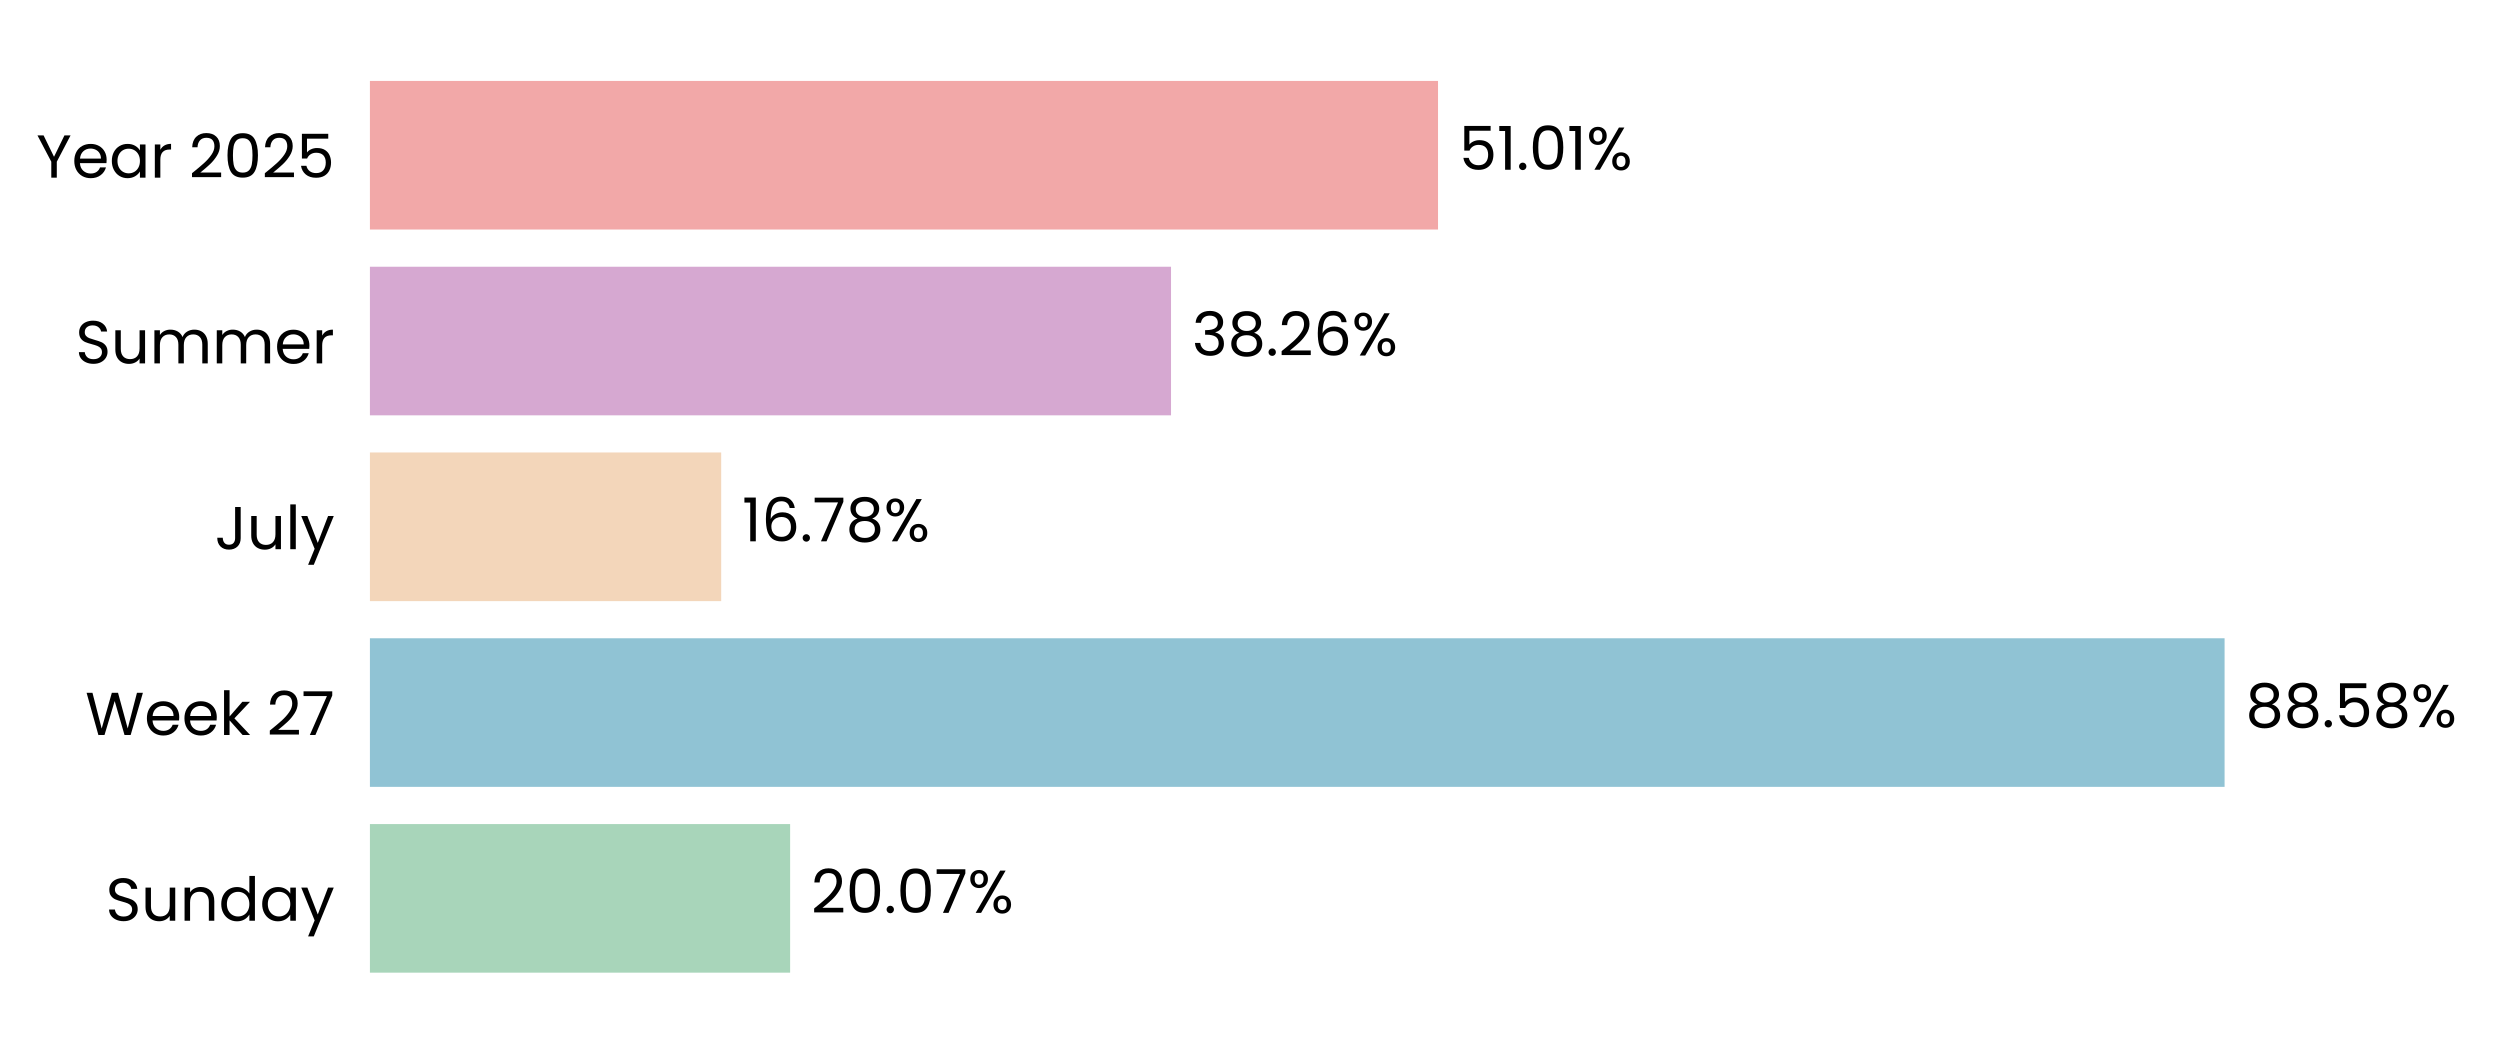
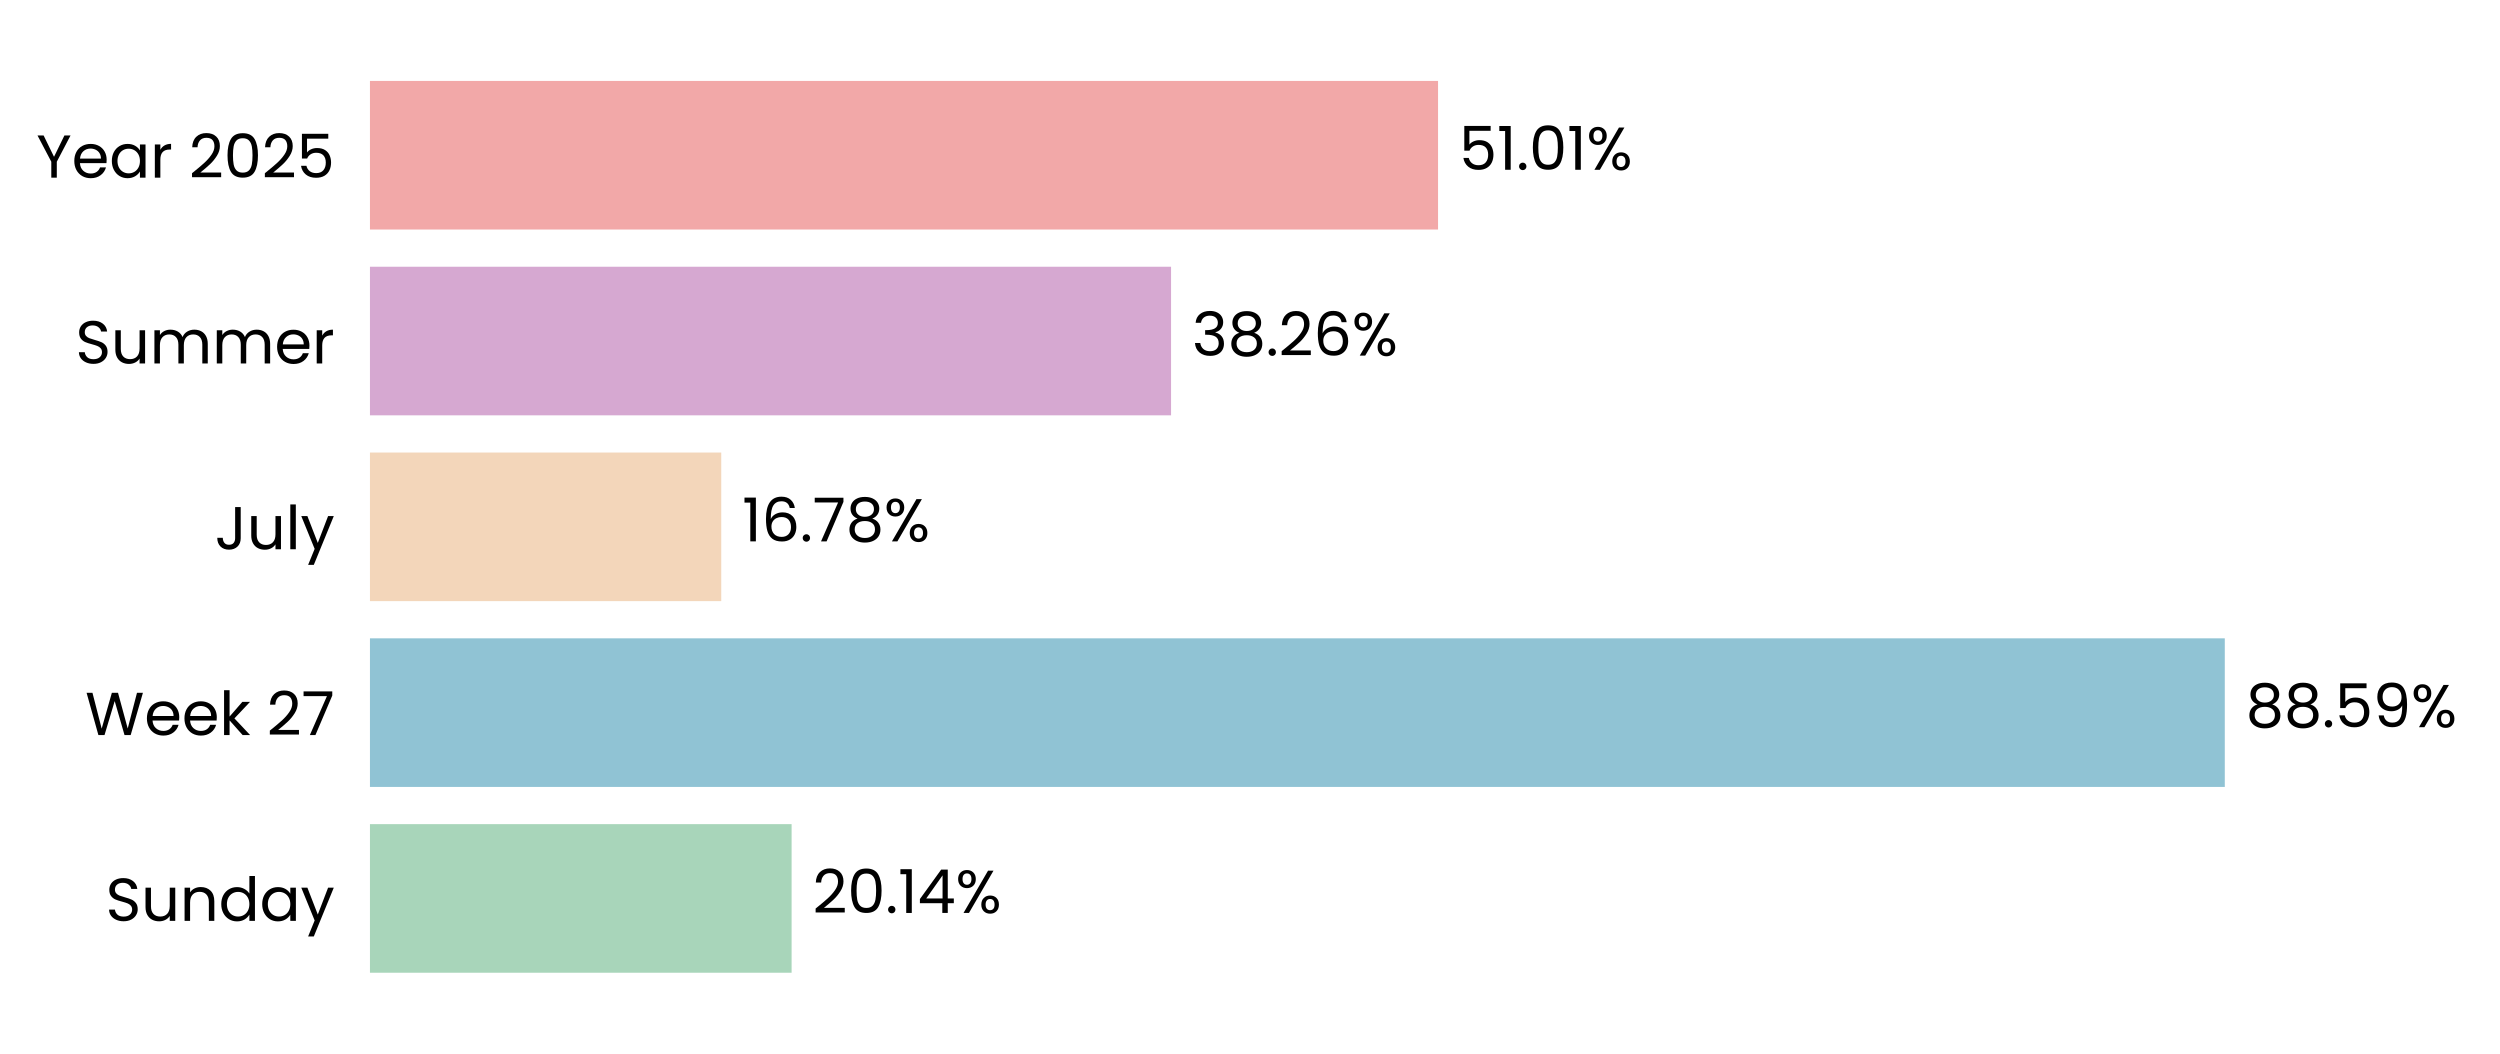
- <svg xmlns="http://www.w3.org/2000/svg" xmlns:xlink="http://www.w3.org/1999/xlink" width="495.447pt" height="208.8pt" viewBox="0 0 495.447 208.8" version="1.1">
+ <svg xmlns="http://www.w3.org/2000/svg" xmlns:xlink="http://www.w3.org/1999/xlink" width="495.408pt" height="208.8pt" viewBox="0 0 495.408 208.8" version="1.1">
  <defs>
    <style type="text/css">*{stroke-linejoin: round; stroke-linecap: butt}</style>
  </defs>
  <g id="figure_1">
    <g id="patch_1">
-       <path d="M 0 208.8  L 495.447 208.8  L 495.447 0  L 0 0  L 0 208.8  z " style="fill: none" />
+       <path d="M 0 208.8  L 495.408 208.8  L 495.408 0  L 0 0  L 0 208.8  z " style="fill: none" />
    </g>
    <g id="axes_1">
      <g id="patch_2">
-         <path d="M 73.311 201.6  L 488.247 201.6  L 488.247 7.2  L 73.311 7.2  L 73.311 201.6  z " style="fill: none" />
+         <path d="M 73.311 201.6  L 488.208 201.6  L 488.208 7.2  L 73.311 7.2  L 73.311 201.6  z " style="fill: none" />
      </g>
      <g id="patch_3">
-         <path d="M 73.311 192.764  L 156.586 192.764  L 156.586 163.309  L 73.311 163.309  z " clip-path="url(#p592d743cf3)" style="fill: #a8d5ba" />
+         <path d="M 73.311 192.764  L 156.867 192.764  L 156.867 163.309  L 73.311 163.309  z " clip-path="url(#p6ec7cb34c8)" style="fill: #a8d5ba" />
      </g>
      <g id="patch_4">
-         <path d="M 73.311 155.945  L 440.866 155.945  L 440.866 126.491  L 73.311 126.491  z " clip-path="url(#p592d743cf3)" style="fill: #90c3d4" />
+         <path d="M 73.311 155.945  L 440.873 155.945  L 440.873 126.491  L 73.311 126.491  z " clip-path="url(#p6ec7cb34c8)" style="fill: #90c3d4" />
      </g>
      <g id="patch_5">
-         <path d="M 73.311 119.127  L 142.923 119.127  L 142.923 89.673  L 73.311 89.673  z " clip-path="url(#p592d743cf3)" style="fill: #f3d6ba" />
+         <path d="M 73.311 119.127  L 142.925 119.127  L 142.925 89.673  L 73.311 89.673  z " clip-path="url(#p6ec7cb34c8)" style="fill: #f3d6ba" />
      </g>
      <g id="patch_6">
-         <path d="M 73.311 82.309  L 232.072 82.309  L 232.072 52.855  L 73.311 52.855  z " clip-path="url(#p592d743cf3)" style="fill: #d6a8d1" />
+         <path d="M 73.311 82.309  L 232.061 82.309  L 232.061 52.855  L 73.311 52.855  z " clip-path="url(#p6ec7cb34c8)" style="fill: #d6a8d1" />
      </g>
      <g id="patch_7">
-         <path d="M 73.311 45.491  L 284.986 45.491  L 284.986 16.036  L 73.311 16.036  z " clip-path="url(#p592d743cf3)" style="fill: #f2a8a8" />
+         <path d="M 73.311 45.491  L 284.967 45.491  L 284.967 16.036  L 73.311 16.036  z " clip-path="url(#p6ec7cb34c8)" style="fill: #f2a8a8" />
      </g>
      <g id="matplotlib.axis_1">
        <g id="ytick_1">
          <g id="text_1">
            <g transform="translate(20.92875 182.4764) scale(0.12 -0.12)">
              <defs>
                <path id="Poppins-Regular-53" d="M 1907 -45  Q 1466 -45 1117 112  Q 768 269 569 547  Q 371 826 365 1190  L 986 1190  Q 1018 877 1245 662  Q 1472 448 1907 448  Q 2323 448 2563 656  Q 2803 864 2803 1190  Q 2803 1446 2662 1606  Q 2522 1766 2310 1849  Q 2099 1933 1741 2029  Q 1299 2144 1033 2259  Q 768 2374 579 2620  Q 390 2867 390 3283  Q 390 3648 576 3929  Q 762 4211 1098 4364  Q 1434 4518 1869 4518  Q 2496 4518 2896 4204  Q 3296 3891 3347 3373  L 2707 3373  Q 2675 3629 2438 3824  Q 2202 4019 1811 4019  Q 1446 4019 1216 3830  Q 986 3642 986 3302  Q 986 3059 1123 2905  Q 1261 2752 1462 2672  Q 1664 2592 2029 2490  Q 2470 2368 2739 2249  Q 3008 2131 3200 1884  Q 3392 1638 3392 1216  Q 3392 890 3219 602  Q 3046 314 2707 134  Q 2368 -45 1907 -45  z " transform="scale(0.015625)" />
                <path id="Poppins-Regular-75" d="M 3603 3507  L 3603 0  L 3021 0  L 3021 518  Q 2854 250 2556 99  Q 2259 -51 1901 -51  Q 1491 -51 1164 118  Q 838 288 649 627  Q 461 966 461 1453  L 461 3507  L 1037 3507  L 1037 1530  Q 1037 1011 1299 732  Q 1562 454 2016 454  Q 2483 454 2752 742  Q 3021 1030 3021 1581  L 3021 3507  L 3603 3507  z " transform="scale(0.015625)" />
                <path id="Poppins-Regular-6e" d="M 2202 3571  Q 2842 3571 3238 3184  Q 3635 2797 3635 2067  L 3635 0  L 3059 0  L 3059 1984  Q 3059 2509 2796 2787  Q 2534 3066 2080 3066  Q 1619 3066 1347 2778  Q 1075 2490 1075 1939  L 1075 0  L 493 0  L 493 3507  L 1075 3507  L 1075 3008  Q 1248 3277 1545 3424  Q 1843 3571 2202 3571  z " transform="scale(0.015625)" />
                <path id="Poppins-Regular-64" d="M 275 1766  Q 275 2304 492 2710  Q 710 3117 1091 3341  Q 1472 3565 1946 3565  Q 2355 3565 2707 3376  Q 3059 3187 3245 2880  L 3245 4736  L 3834 4736  L 3834 0  L 3245 0  L 3245 659  Q 3072 346 2733 144  Q 2394 -58 1939 -58  Q 1472 -58 1091 172  Q 710 403 492 819  Q 275 1235 275 1766  z M 3245 1760  Q 3245 2157 3085 2451  Q 2925 2746 2653 2902  Q 2381 3059 2054 3059  Q 1728 3059 1459 2905  Q 1190 2752 1030 2457  Q 870 2163 870 1766  Q 870 1363 1030 1065  Q 1190 768 1459 611  Q 1728 454 2054 454  Q 2381 454 2653 611  Q 2925 768 3085 1065  Q 3245 1363 3245 1760  z " transform="scale(0.015625)" />
                <path id="Poppins-Regular-61" d="M 275 1766  Q 275 2304 492 2710  Q 710 3117 1091 3341  Q 1472 3565 1939 3565  Q 2400 3565 2739 3366  Q 3078 3168 3245 2867  L 3245 3507  L 3834 3507  L 3834 0  L 3245 0  L 3245 653  Q 3072 346 2729 144  Q 2387 -58 1933 -58  Q 1466 -58 1088 172  Q 710 403 492 819  Q 275 1235 275 1766  z M 3245 1760  Q 3245 2157 3085 2451  Q 2925 2746 2653 2902  Q 2381 3059 2054 3059  Q 1728 3059 1459 2905  Q 1190 2752 1030 2457  Q 870 2163 870 1766  Q 870 1363 1030 1065  Q 1190 768 1459 611  Q 1728 454 2054 454  Q 2381 454 2653 611  Q 2925 768 3085 1065  Q 3245 1363 3245 1760  z " transform="scale(0.015625)" />
                <path id="Poppins-Regular-79" d="M 3514 3507  L 1402 -1651  L 800 -1651  L 1491 38  L 77 3507  L 723 3507  L 1824 666  L 2912 3507  L 3514 3507  z " transform="scale(0.015625)" />
              </defs>
              <use xlink:href="#Poppins-Regular-53" />
              <use xlink:href="#Poppins-Regular-75" transform="translate(58.7 0)" />
              <use xlink:href="#Poppins-Regular-6e" transform="translate(122.7 0)" />
              <use xlink:href="#Poppins-Regular-64" transform="translate(186.7 0)" />
              <use xlink:href="#Poppins-Regular-61" transform="translate(254.3 0)" />
              <use xlink:href="#Poppins-Regular-79" transform="translate(321.8999 0)" />
            </g>
          </g>
        </g>
        <g id="ytick_2">
          <g id="text_2">
            <g transform="translate(16.88437 145.6582) scale(0.12 -0.12)">
              <defs>
                <path id="Poppins-Regular-57" d="M 6099 4461  L 4806 0  L 4154 0  L 3117 3590  L 2042 0  L 1395 -6  L 147 4461  L 768 4461  L 1741 678  L 2816 4461  L 3469 4461  L 4493 691  L 5472 4461  L 6099 4461  z " transform="scale(0.015625)" />
                <path id="Poppins-Regular-65" d="M 3693 1888  Q 3693 1722 3674 1536  L 870 1536  Q 902 1018 1225 726  Q 1549 435 2010 435  Q 2387 435 2640 611  Q 2893 787 2995 1082  L 3622 1082  Q 3482 576 3059 259  Q 2637 -58 2010 -58  Q 1510 -58 1116 166  Q 723 390 499 803  Q 275 1216 275 1760  Q 275 2304 492 2713  Q 710 3123 1104 3344  Q 1498 3565 2010 3565  Q 2509 3565 2893 3347  Q 3277 3130 3485 2749  Q 3693 2368 3693 1888  z M 3091 2010  Q 3091 2342 2944 2582  Q 2797 2822 2544 2947  Q 2291 3072 1984 3072  Q 1542 3072 1232 2790  Q 922 2509 877 2010  L 3091 2010  z " transform="scale(0.015625)" />
                <path id="Poppins-Regular-6b" d="M 2451 0  L 1075 1549  L 1075 0  L 493 0  L 493 4736  L 1075 4736  L 1075 1952  L 2426 3507  L 3238 3507  L 1587 1760  L 3245 0  L 2451 0  z " transform="scale(0.015625)" />
                <path id="Poppins-Regular-20" transform="scale(0.015625)" />
                <path id="Poppins-Regular-32" d="M 326 467  Q 1139 1120 1600 1539  Q 2061 1958 2377 2416  Q 2694 2874 2694 3315  Q 2694 3731 2492 3971  Q 2291 4211 1843 4211  Q 1408 4211 1168 3939  Q 928 3667 909 3213  L 346 3213  Q 371 3930 780 4320  Q 1190 4710 1837 4710  Q 2496 4710 2883 4345  Q 3270 3981 3270 3341  Q 3270 2810 2953 2307  Q 2637 1805 2233 1424  Q 1830 1043 1203 538  L 3405 538  L 3405 51  L 326 51  L 326 467  z " transform="scale(0.015625)" />
                <path id="Poppins-Regular-37" d="M 3245 4173  L 1466 0  L 877 0  L 2682 4115  L 211 4115  L 211 4614  L 3245 4614  L 3245 4173  z " transform="scale(0.015625)" />
              </defs>
              <use xlink:href="#Poppins-Regular-57" />
              <use xlink:href="#Poppins-Regular-65" transform="translate(97.59999 0)" />
              <use xlink:href="#Poppins-Regular-65" transform="translate(159.6 0)" />
              <use xlink:href="#Poppins-Regular-6b" transform="translate(221.6 0)" />
              <use xlink:href="#Poppins-Regular-20" transform="translate(273.0999 0)" />
              <use xlink:href="#Poppins-Regular-32" transform="translate(299.7999 0)" />
              <use xlink:href="#Poppins-Regular-37" transform="translate(357.2999 0)" />
            </g>
          </g>
        </g>
        <g id="ytick_3">
          <g id="text_3">
            <g transform="translate(42.56437 108.84) scale(0.12 -0.12)">
              <defs>
                <path id="Poppins-Regular-4a" d="M 2739 4461  L 2739 1165  Q 2739 614 2400 284  Q 2061 -45 1504 -45  Q 941 -45 601 291  Q 262 627 262 1210  L 845 1210  Q 851 883 1014 678  Q 1178 474 1504 474  Q 1830 474 1990 669  Q 2150 864 2150 1165  L 2150 4461  L 2739 4461  z " transform="scale(0.015625)" />
                <path id="Poppins-Regular-6c" d="M 1075 4736  L 1075 0  L 493 0  L 493 4736  L 1075 4736  z " transform="scale(0.015625)" />
              </defs>
              <use xlink:href="#Poppins-Regular-4a" />
              <use xlink:href="#Poppins-Regular-75" transform="translate(52.99999 0)" />
              <use xlink:href="#Poppins-Regular-6c" transform="translate(117 0)" />
              <use xlink:href="#Poppins-Regular-79" transform="translate(141.6 0)" />
            </g>
          </g>
        </g>
        <g id="ytick_4">
          <g id="text_4">
            <g transform="translate(14.95125 72.02182) scale(0.12 -0.12)">
              <defs>
                <path id="Poppins-Regular-6d" d="M 4710 3571  Q 5120 3571 5440 3401  Q 5760 3232 5945 2893  Q 6131 2554 6131 2067  L 6131 0  L 5555 0  L 5555 1984  Q 5555 2509 5296 2787  Q 5037 3066 4595 3066  Q 4141 3066 3872 2774  Q 3603 2483 3603 1933  L 3603 0  L 3027 0  L 3027 1984  Q 3027 2509 2768 2787  Q 2509 3066 2067 3066  Q 1613 3066 1344 2774  Q 1075 2483 1075 1933  L 1075 0  L 493 0  L 493 3507  L 1075 3507  L 1075 3002  Q 1248 3277 1539 3424  Q 1830 3571 2182 3571  Q 2624 3571 2963 3372  Q 3302 3174 3469 2790  Q 3616 3162 3955 3366  Q 4294 3571 4710 3571  z " transform="scale(0.015625)" />
                <path id="Poppins-Regular-72" d="M 1075 2938  Q 1229 3238 1513 3404  Q 1798 3571 2208 3571  L 2208 2970  L 2054 2970  Q 1075 2970 1075 1907  L 1075 0  L 493 0  L 493 3507  L 1075 3507  L 1075 2938  z " transform="scale(0.015625)" />
              </defs>
              <use xlink:href="#Poppins-Regular-53" />
              <use xlink:href="#Poppins-Regular-75" transform="translate(58.7 0)" />
              <use xlink:href="#Poppins-Regular-6d" transform="translate(122.7 0)" />
              <use xlink:href="#Poppins-Regular-6d" transform="translate(225.7 0)" />
              <use xlink:href="#Poppins-Regular-65" transform="translate(328.7 0)" />
              <use xlink:href="#Poppins-Regular-72" transform="translate(390.6999 0)" />
            </g>
          </g>
        </g>
        <g id="ytick_5">
          <g id="text_5">
            <g transform="translate(7.2 35.20364) scale(0.12 -0.12)">
              <defs>
                <path id="Poppins-Regular-59" d="M 3616 4461  L 2163 1683  L 2163 0  L 1581 0  L 1581 1683  L 122 4461  L 768 4461  L 1869 2202  L 2970 4461  L 3616 4461  z " transform="scale(0.015625)" />
                <path id="Poppins-Regular-30" d="M 397 2362  Q 397 3462 755 4080  Q 1114 4698 2010 4698  Q 2899 4698 3257 4080  Q 3616 3462 3616 2362  Q 3616 1242 3257 621  Q 2899 0 2010 0  Q 1114 0 755 621  Q 397 1242 397 2362  z M 3040 2362  Q 3040 2918 2966 3305  Q 2893 3693 2665 3929  Q 2438 4166 2010 4166  Q 1574 4166 1347 3929  Q 1120 3693 1046 3305  Q 973 2918 973 2362  Q 973 1786 1046 1395  Q 1120 1005 1347 768  Q 1574 531 2010 531  Q 2438 531 2665 768  Q 2893 1005 2966 1395  Q 3040 1786 3040 2362  z " transform="scale(0.015625)" />
                <path id="Poppins-Regular-35" d="M 3347 4122  L 1101 4122  L 1101 2662  Q 1248 2867 1536 2998  Q 1824 3130 2157 3130  Q 2688 3130 3021 2909  Q 3354 2688 3498 2339  Q 3642 1990 3642 1600  Q 3642 1139 3469 774  Q 3296 410 2941 198  Q 2586 -13 2061 -13  Q 1389 -13 973 332  Q 557 678 467 1254  L 1037 1254  Q 1120 890 1389 685  Q 1658 480 2067 480  Q 2573 480 2829 784  Q 3085 1088 3085 1587  Q 3085 2086 2829 2358  Q 2573 2630 2074 2630  Q 1734 2630 1481 2467  Q 1229 2304 1114 2022  L 563 2022  L 563 4634  L 3347 4634  L 3347 4122  z " transform="scale(0.015625)" />
              </defs>
              <use xlink:href="#Poppins-Regular-59" />
              <use xlink:href="#Poppins-Regular-65" transform="translate(58.39999 0)" />
              <use xlink:href="#Poppins-Regular-61" transform="translate(120.4 0)" />
              <use xlink:href="#Poppins-Regular-72" transform="translate(188 0)" />
              <use xlink:href="#Poppins-Regular-20" transform="translate(225.3 0)" />
              <use xlink:href="#Poppins-Regular-32" transform="translate(252 0)" />
              <use xlink:href="#Poppins-Regular-30" transform="translate(309.4999 0)" />
              <use xlink:href="#Poppins-Regular-32" transform="translate(372.2999 0)" />
              <use xlink:href="#Poppins-Regular-35" transform="translate(429.7999 0)" />
            </g>
          </g>
        </g>
      </g>
      <g id="text_6">
-         <g transform="translate(160.7358 180.9164) scale(0.12 -0.12)">
+         <g transform="translate(161.0158 180.9164) scale(0.12 -0.12)">
          <defs>
            <path id="Poppins-Regular-2e" d="M 678 -38  Q 512 -38 397 77  Q 282 192 282 358  Q 282 525 397 640  Q 512 755 678 755  Q 838 755 950 640  Q 1062 525 1062 358  Q 1062 192 950 77  Q 838 -38 678 -38  z " transform="scale(0.015625)" />
+             <path id="Poppins-Regular-31" d="M 243 4096  L 243 4627  L 1446 4627  L 1446 0  L 858 0  L 858 4096  L 243 4096  z " transform="scale(0.015625)" />
+             <path id="Poppins-Regular-34" d="M 256 1030  L 256 1472  L 2502 4582  L 3200 4582  L 3200 1536  L 3840 1536  L 3840 1030  L 3200 1030  L 3200 0  L 2624 0  L 2624 1030  L 256 1030  z M 2650 3974  L 928 1536  L 2650 1536  L 2650 3974  z " transform="scale(0.015625)" />
            <path id="Poppins-Regular-25" d="M 269 3584  Q 269 4019 531 4278  Q 794 4538 1203 4538  Q 1613 4538 1875 4278  Q 2138 4019 2138 3584  Q 2138 3142 1875 2883  Q 1613 2624 1203 2624  Q 794 2624 531 2883  Q 269 3142 269 3584  z M 4006 4467  L 1414 0  L 838 0  L 3430 4467  L 4006 4467  z M 1203 4179  Q 986 4179 861 4028  Q 736 3878 736 3584  Q 736 3290 861 3136  Q 986 2982 1203 2982  Q 1421 2982 1549 3139  Q 1677 3296 1677 3584  Q 1677 3878 1549 4028  Q 1421 4179 1203 4179  z M 2720 883  Q 2720 1325 2982 1584  Q 3245 1843 3654 1843  Q 4064 1843 4323 1584  Q 4582 1325 4582 883  Q 4582 448 4323 185  Q 4064 -77 3654 -77  Q 3245 -77 2982 182  Q 2720 442 2720 883  z M 3648 1478  Q 3430 1478 3302 1328  Q 3174 1178 3174 883  Q 3174 595 3302 444  Q 3430 294 3648 294  Q 3866 294 3994 444  Q 4122 595 4122 883  Q 4122 1178 3994 1328  Q 3866 1478 3648 1478  z " transform="scale(0.015625)" />
          </defs>
          <use xlink:href="#Poppins-Regular-32" />
          <use xlink:href="#Poppins-Regular-30" transform="translate(57.49999 0)" />
          <use xlink:href="#Poppins-Regular-2e" transform="translate(120.3 0)" />
-           <use xlink:href="#Poppins-Regular-30" transform="translate(141.3 0)" />
-           <use xlink:href="#Poppins-Regular-37" transform="translate(204.0999 0)" />
-           <use xlink:href="#Poppins-Regular-25" transform="translate(258.6999 0)" />
+           <use xlink:href="#Poppins-Regular-31" transform="translate(141.3 0)" />
+           <use xlink:href="#Poppins-Regular-34" transform="translate(173.2999 0)" />
+           <use xlink:href="#Poppins-Regular-25" transform="translate(236.1999 0)" />
        </g>
      </g>
      <g id="text_7">
-         <g transform="translate(445.0158 144.0982) scale(0.12 -0.12)">
+         <g transform="translate(445.0223 144.0982) scale(0.12 -0.12)">
          <defs>
            <path id="Poppins-Regular-38" d="M 1242 2406  Q 883 2547 691 2816  Q 499 3085 499 3469  Q 499 3814 672 4092  Q 845 4371 1187 4534  Q 1530 4698 2016 4698  Q 2502 4698 2844 4534  Q 3187 4371 3363 4092  Q 3539 3814 3539 3469  Q 3539 3098 3340 2819  Q 3142 2541 2797 2406  Q 3194 2285 3427 1981  Q 3661 1677 3661 1248  Q 3661 832 3456 521  Q 3251 211 2876 41  Q 2502 -128 2016 -128  Q 1530 -128 1162 41  Q 794 211 589 521  Q 384 832 384 1248  Q 384 1677 614 1984  Q 845 2291 1242 2406  z M 2976 3398  Q 2976 3789 2720 4000  Q 2464 4211 2016 4211  Q 1574 4211 1318 4000  Q 1062 3789 1062 3392  Q 1062 3034 1328 2816  Q 1594 2598 2016 2598  Q 2445 2598 2710 2819  Q 2976 3040 2976 3398  z M 2016 2150  Q 1542 2150 1241 1929  Q 941 1709 941 1267  Q 941 858 1232 608  Q 1523 358 2016 358  Q 2509 358 2797 608  Q 3085 858 3085 1267  Q 3085 1696 2790 1923  Q 2496 2150 2016 2150  z " transform="scale(0.015625)" />
+             <path id="Poppins-Regular-39" d="M 1146 1242  Q 1210 877 1443 678  Q 1677 480 2074 480  Q 2605 480 2857 896  Q 3110 1312 3098 2298  Q 2963 2010 2649 1846  Q 2336 1683 1952 1683  Q 1523 1683 1187 1859  Q 851 2035 659 2374  Q 467 2714 467 3194  Q 467 3878 864 4297  Q 1261 4717 1990 4717  Q 2886 4717 3248 4134  Q 3610 3552 3610 2400  Q 3610 1594 3466 1069  Q 3322 544 2979 269  Q 2637 -6 2042 -6  Q 1389 -6 1024 346  Q 659 698 608 1242  L 1146 1242  z M 2048 2176  Q 2477 2176 2752 2441  Q 3027 2707 3027 3162  Q 3027 3642 2758 3936  Q 2490 4230 2003 4230  Q 1555 4230 1289 3948  Q 1024 3667 1024 3206  Q 1024 2739 1286 2457  Q 1549 2176 2048 2176  z " transform="scale(0.015625)" />
          </defs>
          <use xlink:href="#Poppins-Regular-38" />
          <use xlink:href="#Poppins-Regular-38" transform="translate(63.09999 0)" />
          <use xlink:href="#Poppins-Regular-2e" transform="translate(126.2 0)" />
          <use xlink:href="#Poppins-Regular-35" transform="translate(147.2 0)" />
-           <use xlink:href="#Poppins-Regular-38" transform="translate(210 0)" />
-           <use xlink:href="#Poppins-Regular-25" transform="translate(273.0999 0)" />
+           <use xlink:href="#Poppins-Regular-39" transform="translate(210 0)" />
+           <use xlink:href="#Poppins-Regular-25" transform="translate(272.9999 0)" />
        </g>
      </g>
      <g id="text_8">
-         <g transform="translate(147.0719 107.28) scale(0.12 -0.12)">
+         <g transform="translate(147.0743 107.28) scale(0.12 -0.12)">
          <defs>
-             <path id="Poppins-Regular-31" d="M 243 4096  L 243 4627  L 1446 4627  L 1446 0  L 858 0  L 858 4096  L 243 4096  z " transform="scale(0.015625)" />
            <path id="Poppins-Regular-36" d="M 2976 3526  Q 2835 4237 2099 4237  Q 1530 4237 1248 3798  Q 966 3360 973 2355  Q 1120 2688 1462 2877  Q 1805 3066 2227 3066  Q 2886 3066 3280 2656  Q 3674 2246 3674 1523  Q 3674 1088 3504 742  Q 3334 397 2992 192  Q 2650 -13 2163 -13  Q 1504 -13 1133 281  Q 762 576 614 1094  Q 467 1613 467 2374  Q 467 4723 2106 4723  Q 2733 4723 3091 4384  Q 3450 4045 3514 3526  L 2976 3526  z M 2106 2573  Q 1830 2573 1587 2461  Q 1344 2349 1193 2121  Q 1043 1894 1043 1568  Q 1043 1082 1324 778  Q 1606 474 2131 474  Q 2579 474 2844 752  Q 3110 1030 3110 1504  Q 3110 2003 2854 2288  Q 2598 2573 2106 2573  z " transform="scale(0.015625)" />
          </defs>
          <use xlink:href="#Poppins-Regular-31" />
          <use xlink:href="#Poppins-Regular-36" transform="translate(31.99998 0)" />
          <use xlink:href="#Poppins-Regular-2e" transform="translate(95.49997 0)" />
          <use xlink:href="#Poppins-Regular-37" transform="translate(116.5 0)" />
          <use xlink:href="#Poppins-Regular-38" transform="translate(171.0999 0)" />
          <use xlink:href="#Poppins-Regular-25" transform="translate(234.1999 0)" />
        </g>
      </g>
      <g id="text_9">
-         <g transform="translate(236.2216 70.46182) scale(0.12 -0.12)">
+         <g transform="translate(236.2095 70.46182) scale(0.12 -0.12)">
          <defs>
            <path id="Poppins-Regular-33" d="M 384 3462  Q 429 4051 838 4384  Q 1248 4717 1901 4717  Q 2336 4717 2653 4560  Q 2970 4403 3133 4134  Q 3296 3866 3296 3526  Q 3296 3130 3069 2842  Q 2842 2554 2477 2470  L 2477 2438  Q 2893 2336 3136 2035  Q 3379 1734 3379 1248  Q 3379 883 3212 592  Q 3046 301 2713 134  Q 2381 -32 1914 -32  Q 1235 -32 800 323  Q 365 678 314 1331  L 877 1331  Q 922 947 1190 704  Q 1459 461 1907 461  Q 2355 461 2588 694  Q 2822 928 2822 1299  Q 2822 1779 2502 1990  Q 2182 2202 1536 2202  L 1389 2202  L 1389 2688  L 1542 2688  Q 2131 2694 2432 2883  Q 2733 3072 2733 3469  Q 2733 3808 2512 4013  Q 2291 4218 1882 4218  Q 1485 4218 1241 4013  Q 998 3808 954 3462  L 384 3462  z " transform="scale(0.015625)" />
          </defs>
          <use xlink:href="#Poppins-Regular-33" />
          <use xlink:href="#Poppins-Regular-38" transform="translate(58.89999 0)" />
          <use xlink:href="#Poppins-Regular-2e" transform="translate(122 0)" />
          <use xlink:href="#Poppins-Regular-32" transform="translate(143 0)" />
          <use xlink:href="#Poppins-Regular-36" transform="translate(200.5 0)" />
          <use xlink:href="#Poppins-Regular-25" transform="translate(263.9999 0)" />
        </g>
      </g>
      <g id="text_10">
-         <g transform="translate(289.1352 33.64364) scale(0.12 -0.12)">
+         <g transform="translate(289.1158 33.64364) scale(0.12 -0.12)">
          <use xlink:href="#Poppins-Regular-35" />
          <use xlink:href="#Poppins-Regular-31" transform="translate(62.79999 0)" />
          <use xlink:href="#Poppins-Regular-2e" transform="translate(94.79997 0)" />
          <use xlink:href="#Poppins-Regular-30" transform="translate(115.8 0)" />
          <use xlink:href="#Poppins-Regular-31" transform="translate(178.5999 0)" />
          <use xlink:href="#Poppins-Regular-25" transform="translate(210.5999 0)" />
        </g>
      </g>
    </g>
  </g>
  <defs>
-     <clipPath id="p592d743cf3">
-       <rect x="73.311" y="7.2" width="414.935" height="194.4" />
+     <clipPath id="p6ec7cb34c8">
+       <rect x="73.311" y="7.2" width="414.897" height="194.4" />
    </clipPath>
  </defs>
</svg>
